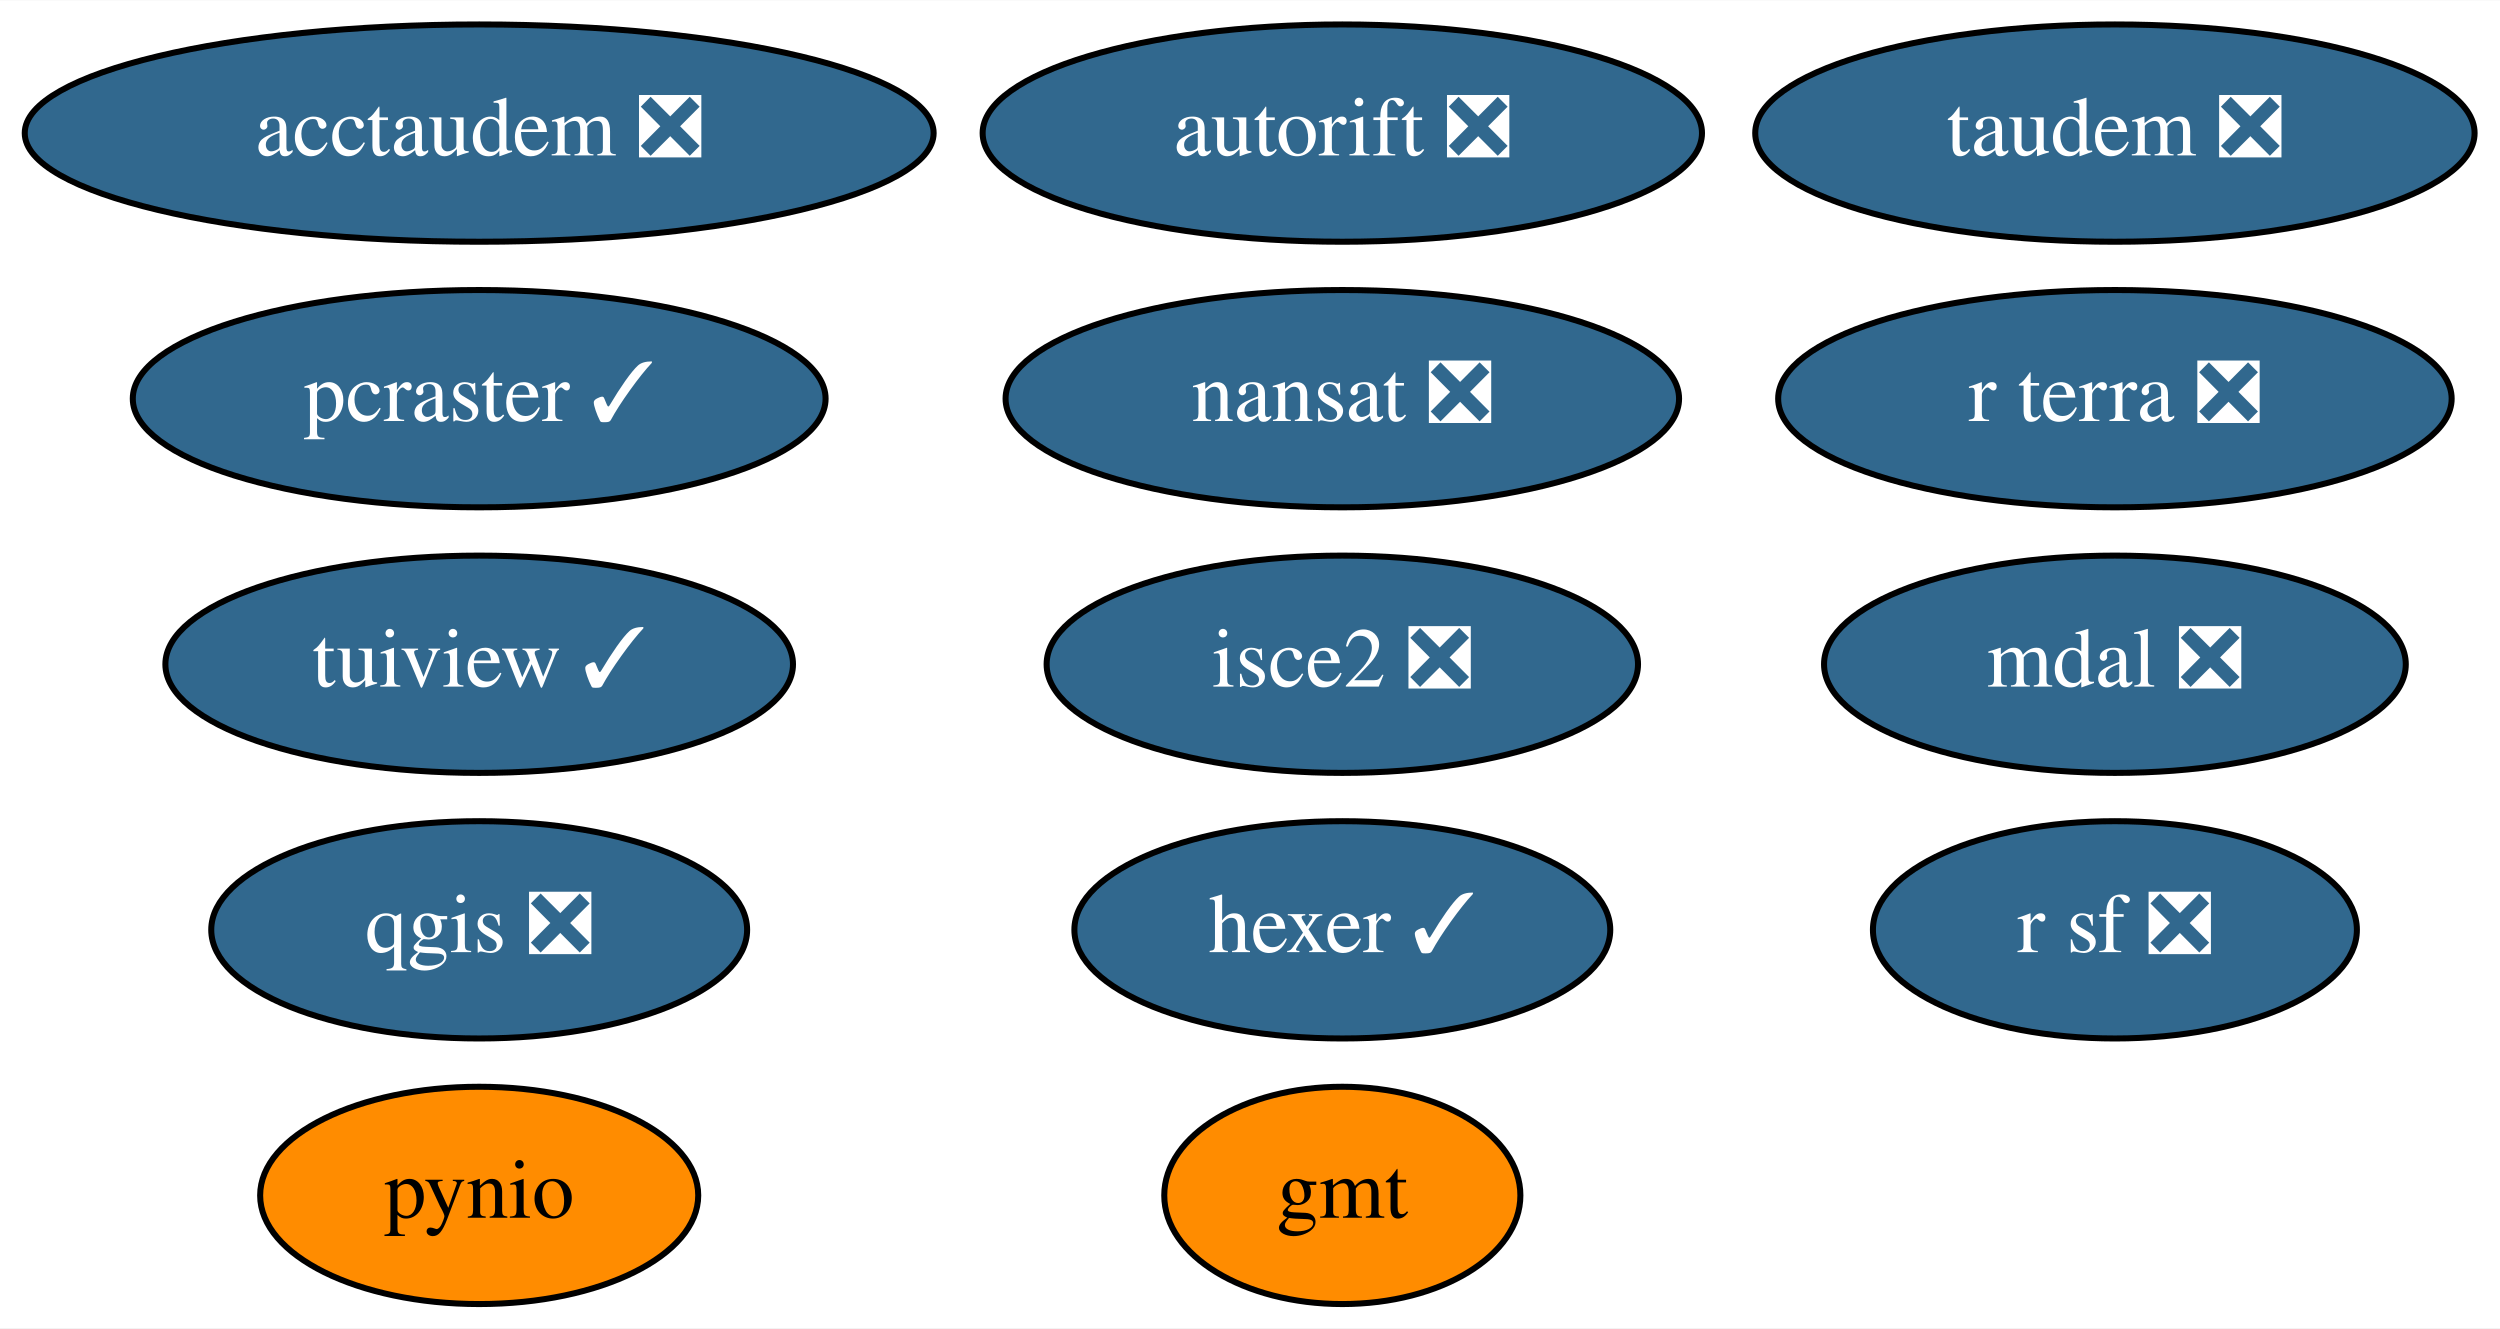
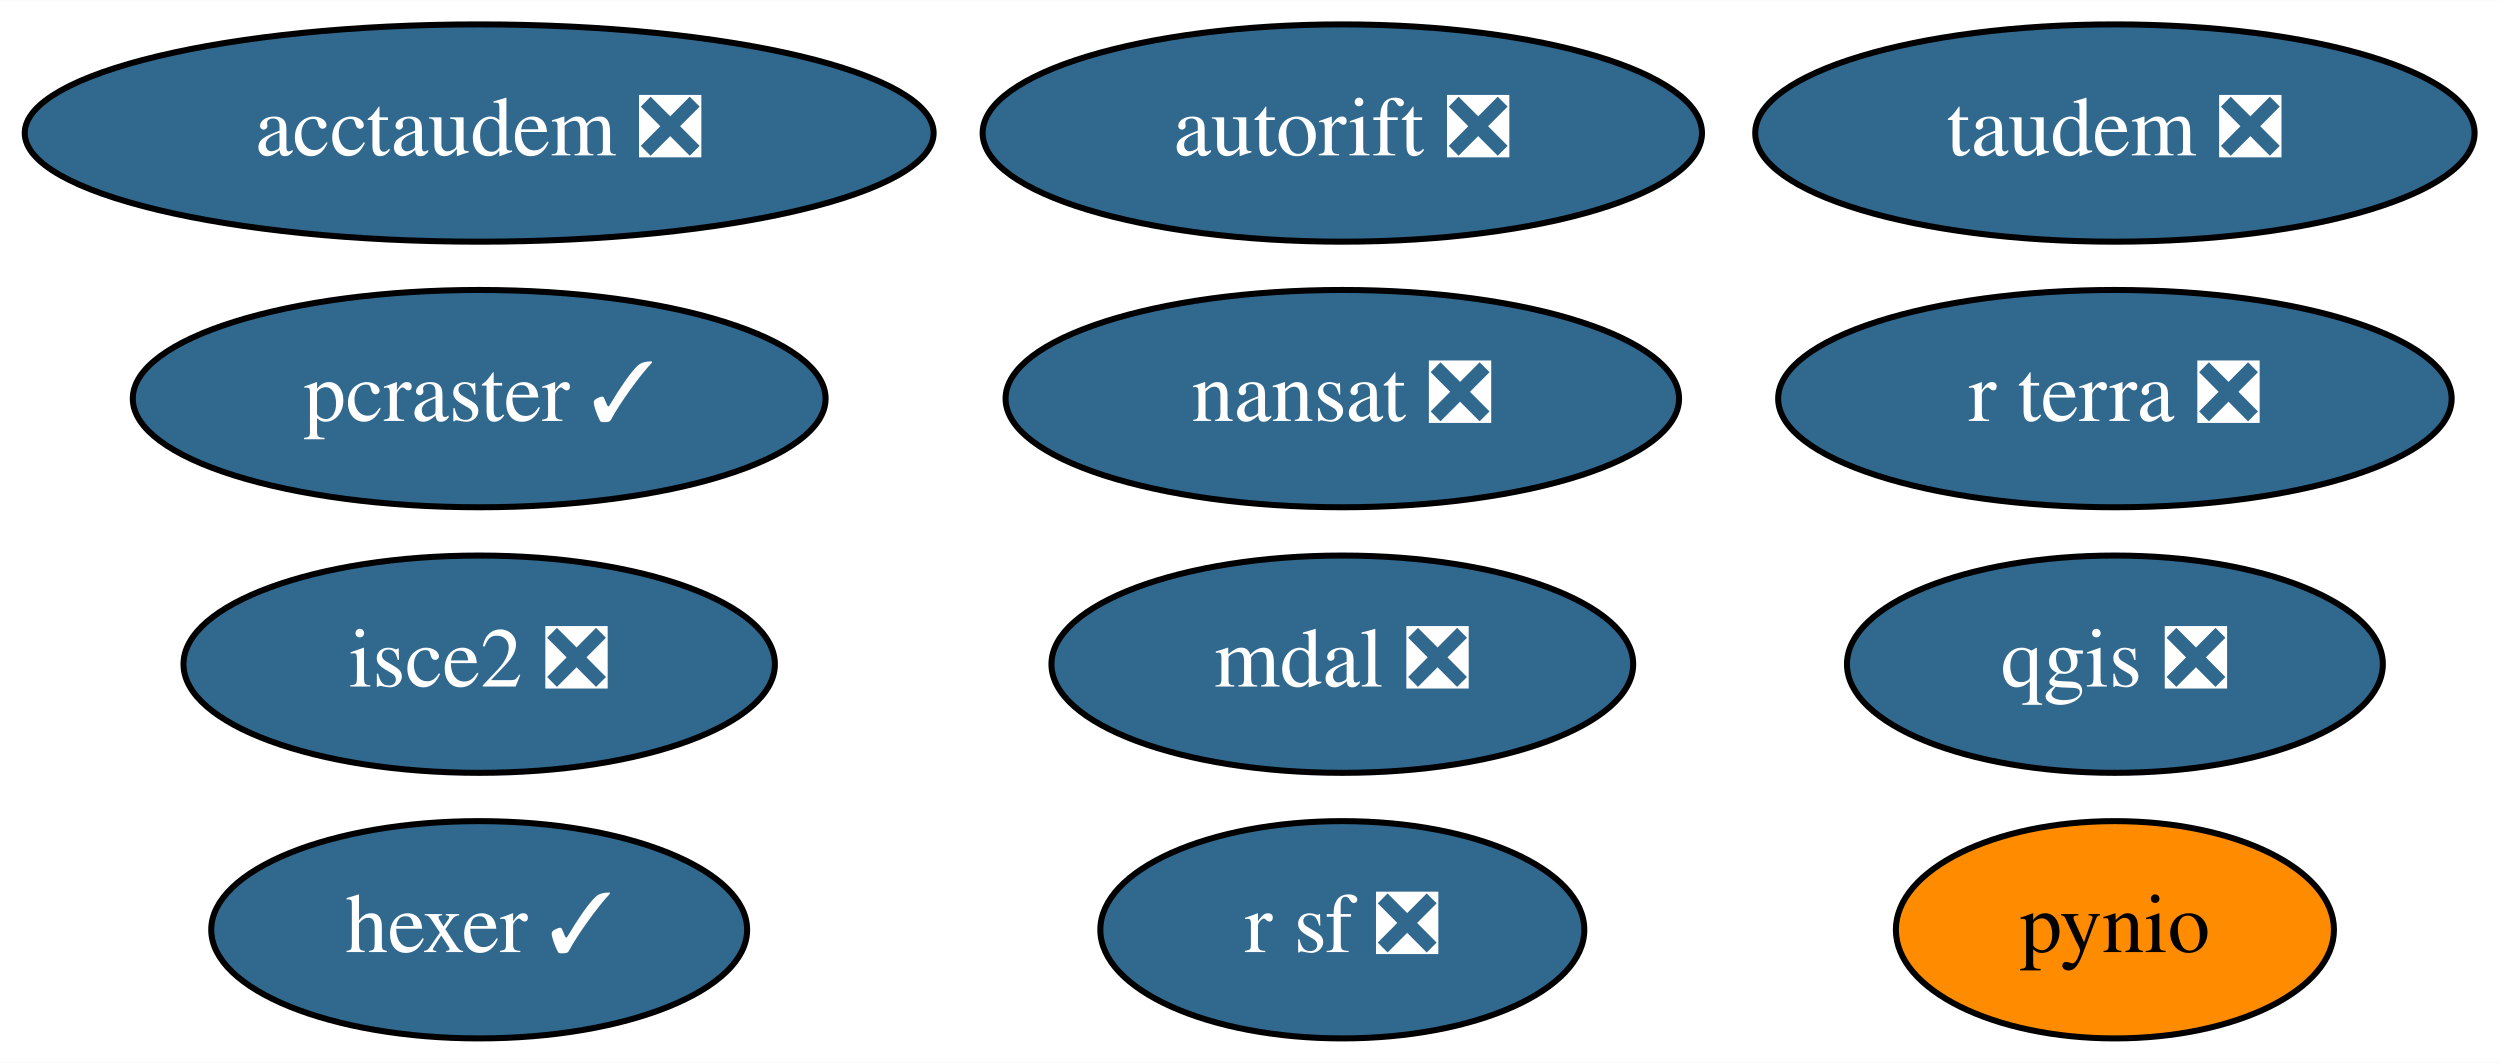
- <svg xmlns="http://www.w3.org/2000/svg" xmlns:xlink="http://www.w3.org/1999/xlink" width="414pt" height="220pt" viewBox="0.00 0.00 414.19 220.00">
-   <g id="graph0" class="graph" transform="scale(1 1) rotate(0) translate(4 216)">
-     <polygon fill="white" stroke="transparent" points="-4,4 -4,-216 410.19,-216 410.19,4 -4,4" />
+ <svg xmlns="http://www.w3.org/2000/svg" xmlns:xlink="http://www.w3.org/1999/xlink" width="414pt" height="176pt" viewBox="0.00 0.00 414.19 176.00">
+   <g id="graph0" class="graph" transform="scale(1 1) rotate(0) translate(4 172)">
+     <polygon fill="white" stroke="transparent" points="-4,4 -4,-172 410.19,-172 410.19,4 -4,4" />
    <g id="node1" class="node">
      <g id="a_node1">
-         <a xlink:href="https://github.com/conda-forge/gmt-feedstock" xlink:title="gmt">
-           <ellipse fill="#ff8c00" stroke="black" cx="218.39" cy="-18" rx="29.5" ry="18" />
-           <text text-anchor="middle" x="218.39" y="-14.3" font-family="Times,serif" font-size="14.00">gmt</text>
+         <a xlink:href="https://github.com/conda-forge/nansat-feedstock/pull/35" xlink:title="nansat ❎">
+           <ellipse fill="#31688e" stroke="black" cx="218.39" cy="-106" rx="55.79" ry="18" />
+           <text text-anchor="middle" x="218.39" y="-102.3" font-family="Times,serif" font-size="14.00" fill="white">nansat ❎</text>
        </a>
      </g>
    </g>
    <g id="node2" class="node">
      <g id="a_node2">
-         <a xlink:href="https://github.com/conda-forge/nansat-feedstock/pull/35" xlink:title="nansat ❎">
-           <ellipse fill="#31688e" stroke="black" cx="218.39" cy="-150" rx="55.79" ry="18" />
-           <text text-anchor="middle" x="218.39" y="-146.3" font-family="Times,serif" font-size="14.00" fill="white">nansat ❎</text>
+         <a xlink:href="https://github.com/conda-forge/pynio-feedstock" xlink:title="pynio">
+           <ellipse fill="#ff8c00" stroke="black" cx="346.39" cy="-18" rx="36.29" ry="18" />
+           <text text-anchor="middle" x="346.39" y="-14.3" font-family="Times,serif" font-size="14.00">pynio</text>
        </a>
      </g>
    </g>
    <g id="node3" class="node">
      <g id="a_node3">
-         <a xlink:href="https://github.com/conda-forge/pynio-feedstock" xlink:title="pynio">
-           <ellipse fill="#ff8c00" stroke="black" cx="75.39" cy="-18" rx="36.29" ry="18" />
-           <text text-anchor="middle" x="75.39" y="-14.3" font-family="Times,serif" font-size="14.00">pynio</text>
+         <a xlink:href="https://github.com/conda-forge/qgis-feedstock/pull/215" xlink:title="qgis ❎">
+           <ellipse fill="#31688e" stroke="black" cx="346.39" cy="-62" rx="44.39" ry="18" />
+           <text text-anchor="middle" x="346.39" y="-58.3" font-family="Times,serif" font-size="14.00" fill="white">qgis ❎</text>
        </a>
      </g>
    </g>
    <g id="node4" class="node">
      <g id="a_node4">
-         <a xlink:href="https://github.com/conda-forge/qgis-feedstock/pull/215" xlink:title="qgis ❎">
-           <ellipse fill="#31688e" stroke="black" cx="75.39" cy="-62" rx="44.39" ry="18" />
-           <text text-anchor="middle" x="75.39" y="-58.3" font-family="Times,serif" font-size="14.00" fill="white">qgis ❎</text>
+         <a xlink:href="https://github.com/conda-forge/r-sf-feedstock/pull/64" xlink:title="r sf ❎">
+           <ellipse fill="#31688e" stroke="black" cx="218.39" cy="-18" rx="40.09" ry="18" />
+           <text text-anchor="middle" x="218.39" y="-14.3" font-family="Times,serif" font-size="14.00" fill="white">r sf ❎</text>
        </a>
      </g>
    </g>
    <g id="node5" class="node">
      <g id="a_node5">
-         <a xlink:href="https://github.com/conda-forge/r-sf-feedstock/pull/64" xlink:title="r sf ❎">
-           <ellipse fill="#31688e" stroke="black" cx="346.39" cy="-62" rx="40.09" ry="18" />
-           <text text-anchor="middle" x="346.39" y="-58.3" font-family="Times,serif" font-size="14.00" fill="white">r sf ❎</text>
+         <a xlink:href="https://github.com/conda-forge/hexer-feedstock/pull/9" xlink:title="hexer ✓">
+           <ellipse fill="#31688e" stroke="black" cx="75.39" cy="-18" rx="44.39" ry="18" />
+           <text text-anchor="middle" x="75.39" y="-14.3" font-family="Times,serif" font-size="14.00" fill="white">hexer ✓</text>
        </a>
      </g>
    </g>
    <g id="node6" class="node">
      <g id="a_node6">
-         <a xlink:href="https://github.com/conda-forge/tuiview-feedstock/pull/41" xlink:title="tuiview ✓">
-           <ellipse fill="#31688e" stroke="black" cx="75.39" cy="-106" rx="51.99" ry="18" />
-           <text text-anchor="middle" x="75.39" y="-102.3" font-family="Times,serif" font-size="14.00" fill="white">tuiview ✓</text>
+         <a xlink:href="https://github.com/conda-forge/isce2-feedstock/pull/44" xlink:title="isce2 ❎">
+           <ellipse fill="#31688e" stroke="black" cx="75.39" cy="-62" rx="48.99" ry="18" />
+           <text text-anchor="middle" x="75.39" y="-58.3" font-family="Times,serif" font-size="14.00" fill="white">isce2 ❎</text>
        </a>
      </g>
    </g>
    <g id="node7" class="node">
      <g id="a_node7">
-         <a xlink:href="https://github.com/conda-forge/hexer-feedstock/pull/9" xlink:title="hexer ✓">
-           <ellipse fill="#31688e" stroke="black" cx="218.39" cy="-62" rx="44.39" ry="18" />
-           <text text-anchor="middle" x="218.39" y="-58.3" font-family="Times,serif" font-size="14.00" fill="white">hexer ✓</text>
+         <a xlink:href="https://github.com/conda-forge/autorift-feedstock/pull/36" xlink:title="autorift ❎">
+           <ellipse fill="#31688e" stroke="black" cx="218.39" cy="-150" rx="59.59" ry="18" />
+           <text text-anchor="middle" x="218.39" y="-146.3" font-family="Times,serif" font-size="14.00" fill="white">autorift ❎</text>
        </a>
      </g>
    </g>
    <g id="node8" class="node">
      <g id="a_node8">
-         <a xlink:href="https://github.com/conda-forge/isce2-feedstock/pull/44" xlink:title="isce2 ❎">
-           <ellipse fill="#31688e" stroke="black" cx="218.39" cy="-106" rx="48.99" ry="18" />
-           <text text-anchor="middle" x="218.39" y="-102.3" font-family="Times,serif" font-size="14.00" fill="white">isce2 ❎</text>
+         <a xlink:href="https://github.com/conda-forge/pcraster-feedstock/pull/13" xlink:title="pcraster ✓">
+           <ellipse fill="#31688e" stroke="black" cx="75.39" cy="-106" rx="57.39" ry="18" />
+           <text text-anchor="middle" x="75.39" y="-102.3" font-family="Times,serif" font-size="14.00" fill="white">pcraster ✓</text>
        </a>
      </g>
    </g>
    <g id="node9" class="node">
      <g id="a_node9">
-         <a xlink:href="https://github.com/conda-forge/autorift-feedstock/pull/36" xlink:title="autorift ❎">
-           <ellipse fill="#31688e" stroke="black" cx="218.39" cy="-194" rx="59.59" ry="18" />
-           <text text-anchor="middle" x="218.39" y="-190.3" font-family="Times,serif" font-size="14.00" fill="white">autorift ❎</text>
+         <a xlink:href="https://github.com/conda-forge/taudem-feedstock/pull/13" xlink:title="taudem ❎">
+           <ellipse fill="#31688e" stroke="black" cx="346.39" cy="-150" rx="59.59" ry="18" />
+           <text text-anchor="middle" x="346.39" y="-146.3" font-family="Times,serif" font-size="14.00" fill="white">taudem ❎</text>
        </a>
      </g>
    </g>
    <g id="node10" class="node">
      <g id="a_node10">
-         <a xlink:href="https://github.com/conda-forge/pcraster-feedstock/pull/13" xlink:title="pcraster ✓">
-           <ellipse fill="#31688e" stroke="black" cx="75.39" cy="-150" rx="57.39" ry="18" />
-           <text text-anchor="middle" x="75.39" y="-146.3" font-family="Times,serif" font-size="14.00" fill="white">pcraster ✓</text>
+         <a xlink:href="https://github.com/conda-forge/acctaudem-feedstock/pull/8" xlink:title="acctaudem ❎">
+           <ellipse fill="#31688e" stroke="black" cx="75.39" cy="-150" rx="75.29" ry="18" />
+           <text text-anchor="middle" x="75.39" y="-146.3" font-family="Times,serif" font-size="14.00" fill="white">acctaudem ❎</text>
        </a>
      </g>
    </g>
    <g id="node11" class="node">
      <g id="a_node11">
-         <a xlink:href="https://github.com/conda-forge/taudem-feedstock/pull/13" xlink:title="taudem ❎">
-           <ellipse fill="#31688e" stroke="black" cx="346.39" cy="-194" rx="59.59" ry="18" />
-           <text text-anchor="middle" x="346.39" y="-190.3" font-family="Times,serif" font-size="14.00" fill="white">taudem ❎</text>
+         <a xlink:href="https://github.com/conda-forge/mdal-feedstock/pull/23" xlink:title="mdal ❎">
+           <ellipse fill="#31688e" stroke="black" cx="218.39" cy="-62" rx="48.19" ry="18" />
+           <text text-anchor="middle" x="218.39" y="-58.3" font-family="Times,serif" font-size="14.00" fill="white">mdal ❎</text>
        </a>
      </g>
    </g>
    <g id="node12" class="node">
      <g id="a_node12">
-         <a xlink:href="https://github.com/conda-forge/acctaudem-feedstock/pull/8" xlink:title="acctaudem ❎">
-           <ellipse fill="#31688e" stroke="black" cx="75.39" cy="-194" rx="75.29" ry="18" />
-           <text text-anchor="middle" x="75.39" y="-190.3" font-family="Times,serif" font-size="14.00" fill="white">acctaudem ❎</text>
-         </a>
-       </g>
-     </g>
-     <g id="node13" class="node">
-       <g id="a_node13">
-         <a xlink:href="https://github.com/conda-forge/mdal-feedstock/pull/23" xlink:title="mdal ❎">
-           <ellipse fill="#31688e" stroke="black" cx="346.39" cy="-106" rx="48.19" ry="18" />
-           <text text-anchor="middle" x="346.39" y="-102.3" font-family="Times,serif" font-size="14.00" fill="white">mdal ❎</text>
-         </a>
-       </g>
-     </g>
-     <g id="node14" class="node">
-       <g id="a_node14">
        <a xlink:href="https://github.com/conda-forge/r-terra-feedstock/pull/23" xlink:title="r terra ❎">
-           <ellipse fill="#31688e" stroke="black" cx="346.39" cy="-150" rx="55.79" ry="18" />
-           <text text-anchor="middle" x="346.39" y="-146.3" font-family="Times,serif" font-size="14.00" fill="white">r terra ❎</text>
+           <ellipse fill="#31688e" stroke="black" cx="346.39" cy="-106" rx="55.79" ry="18" />
+           <text text-anchor="middle" x="346.39" y="-102.3" font-family="Times,serif" font-size="14.00" fill="white">r terra ❎</text>
        </a>
      </g>
    </g>
  </g>
</svg>
